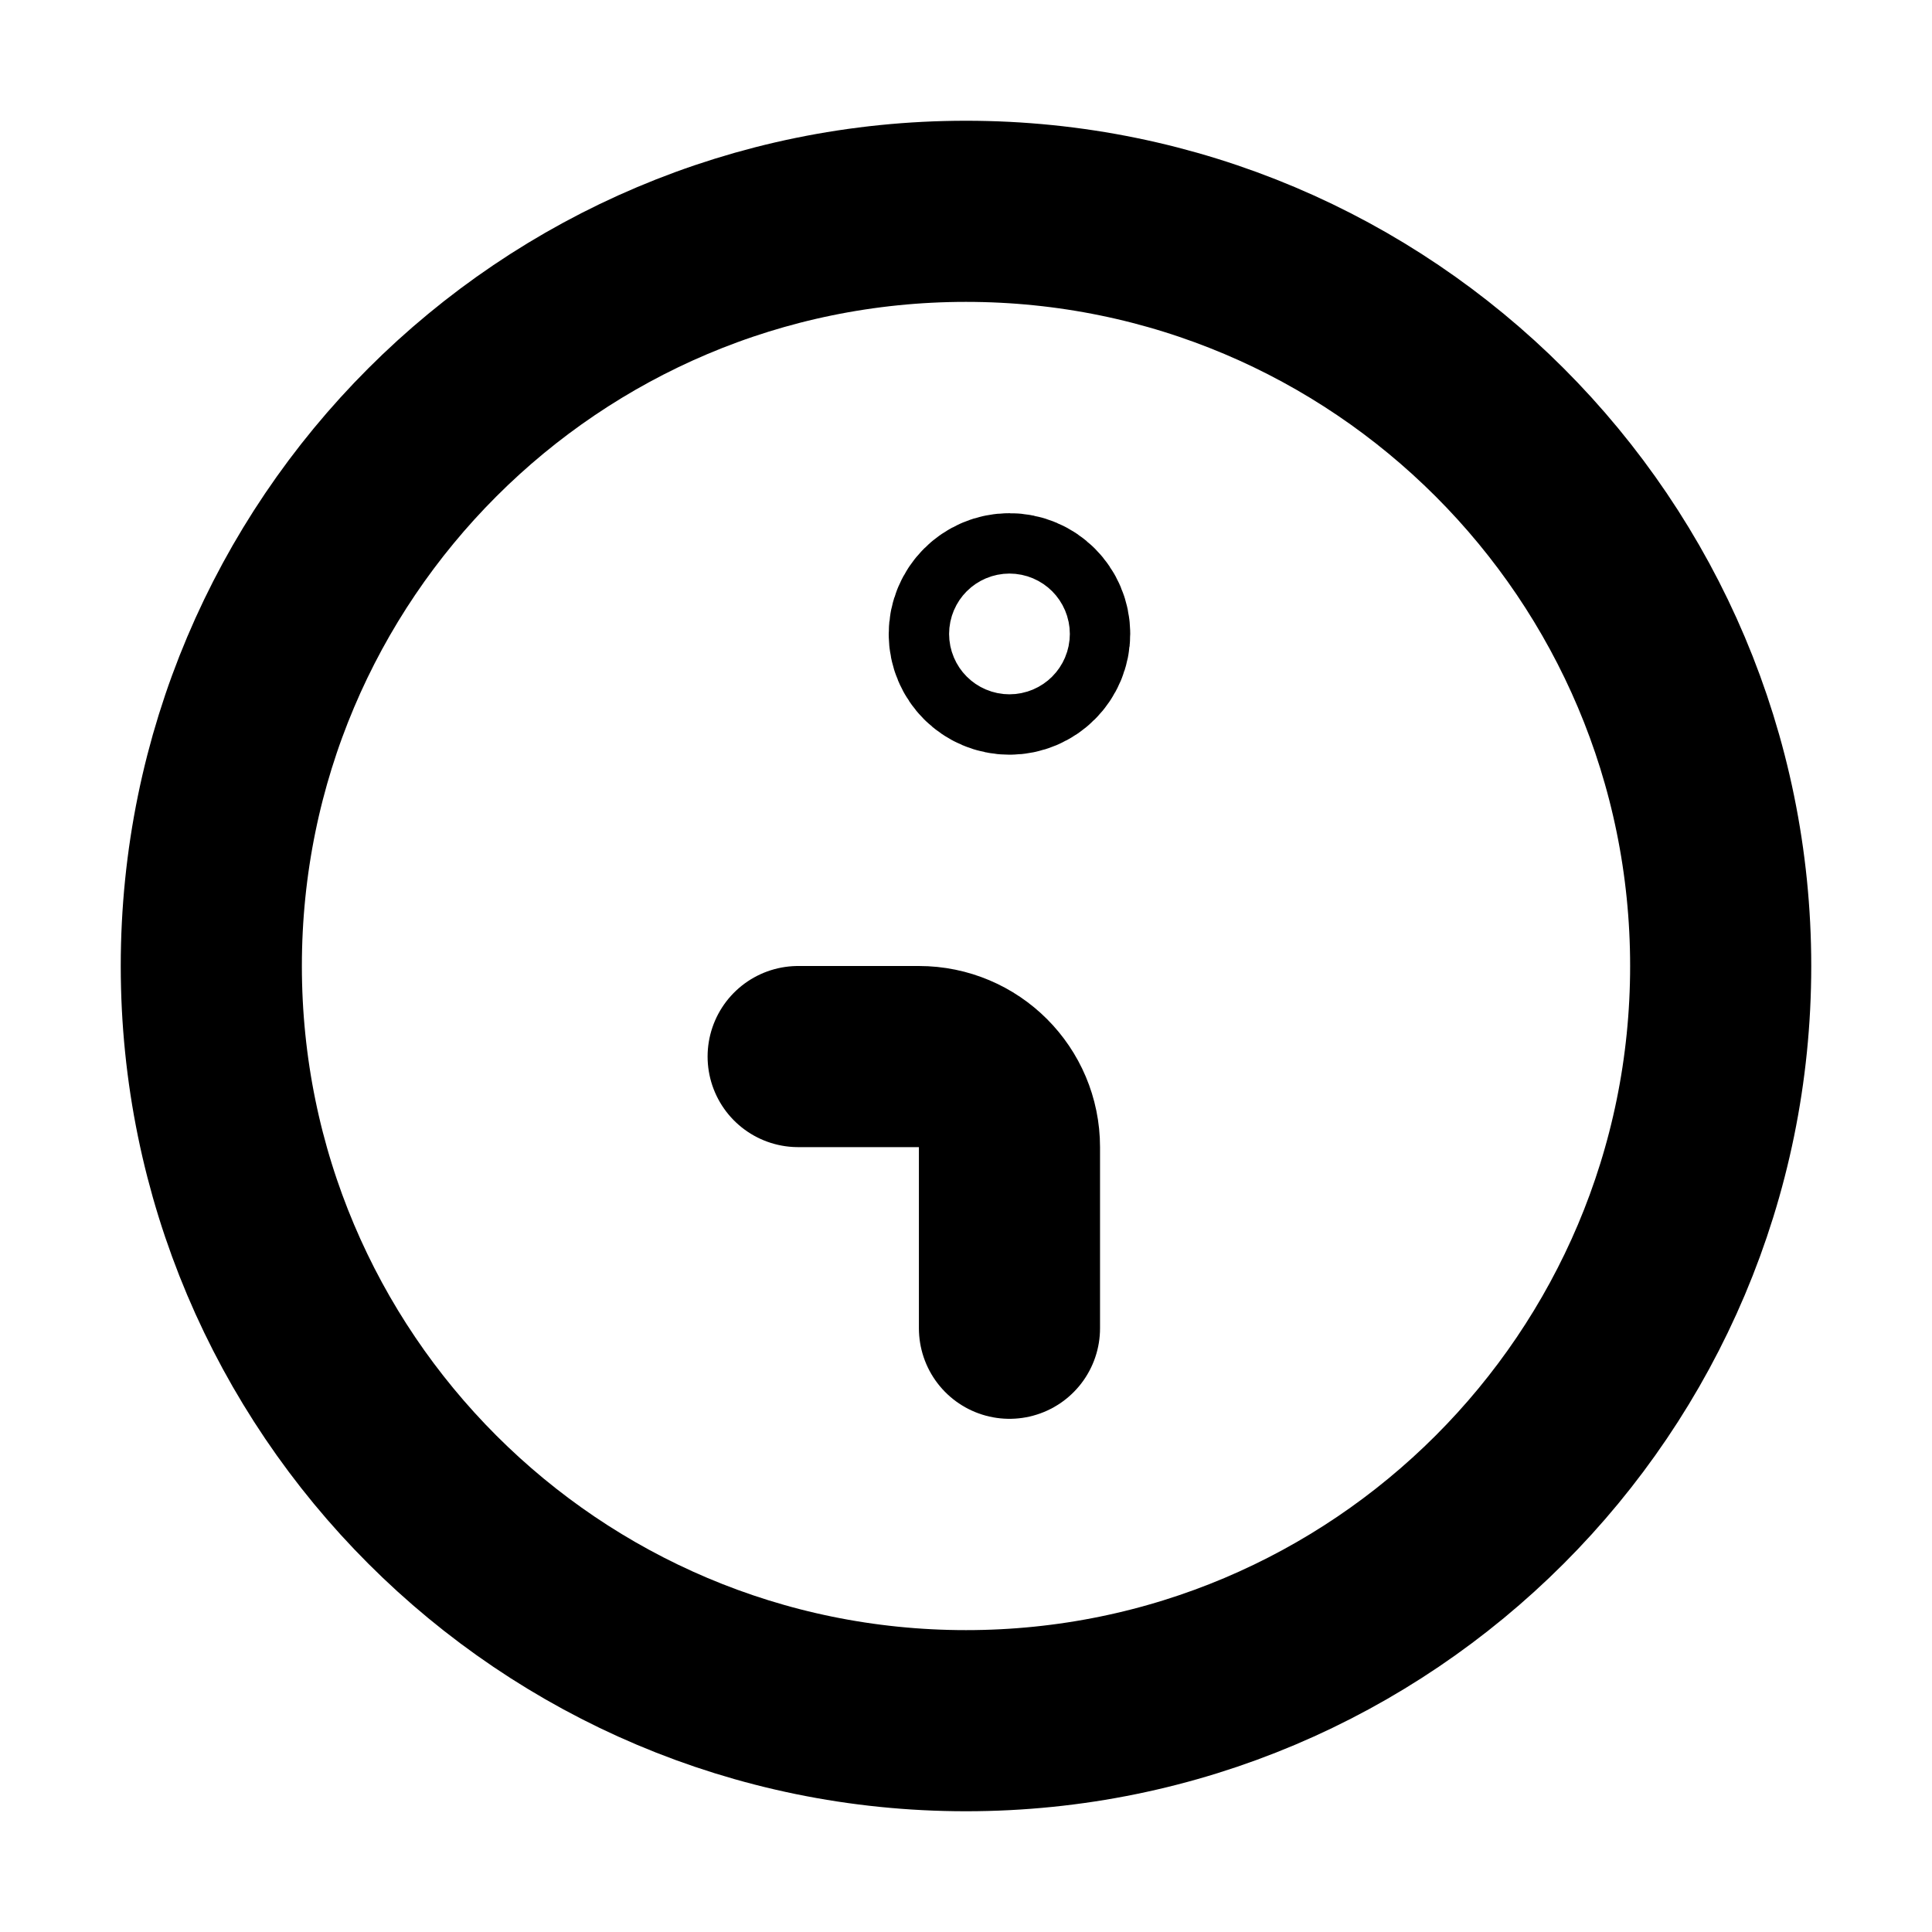
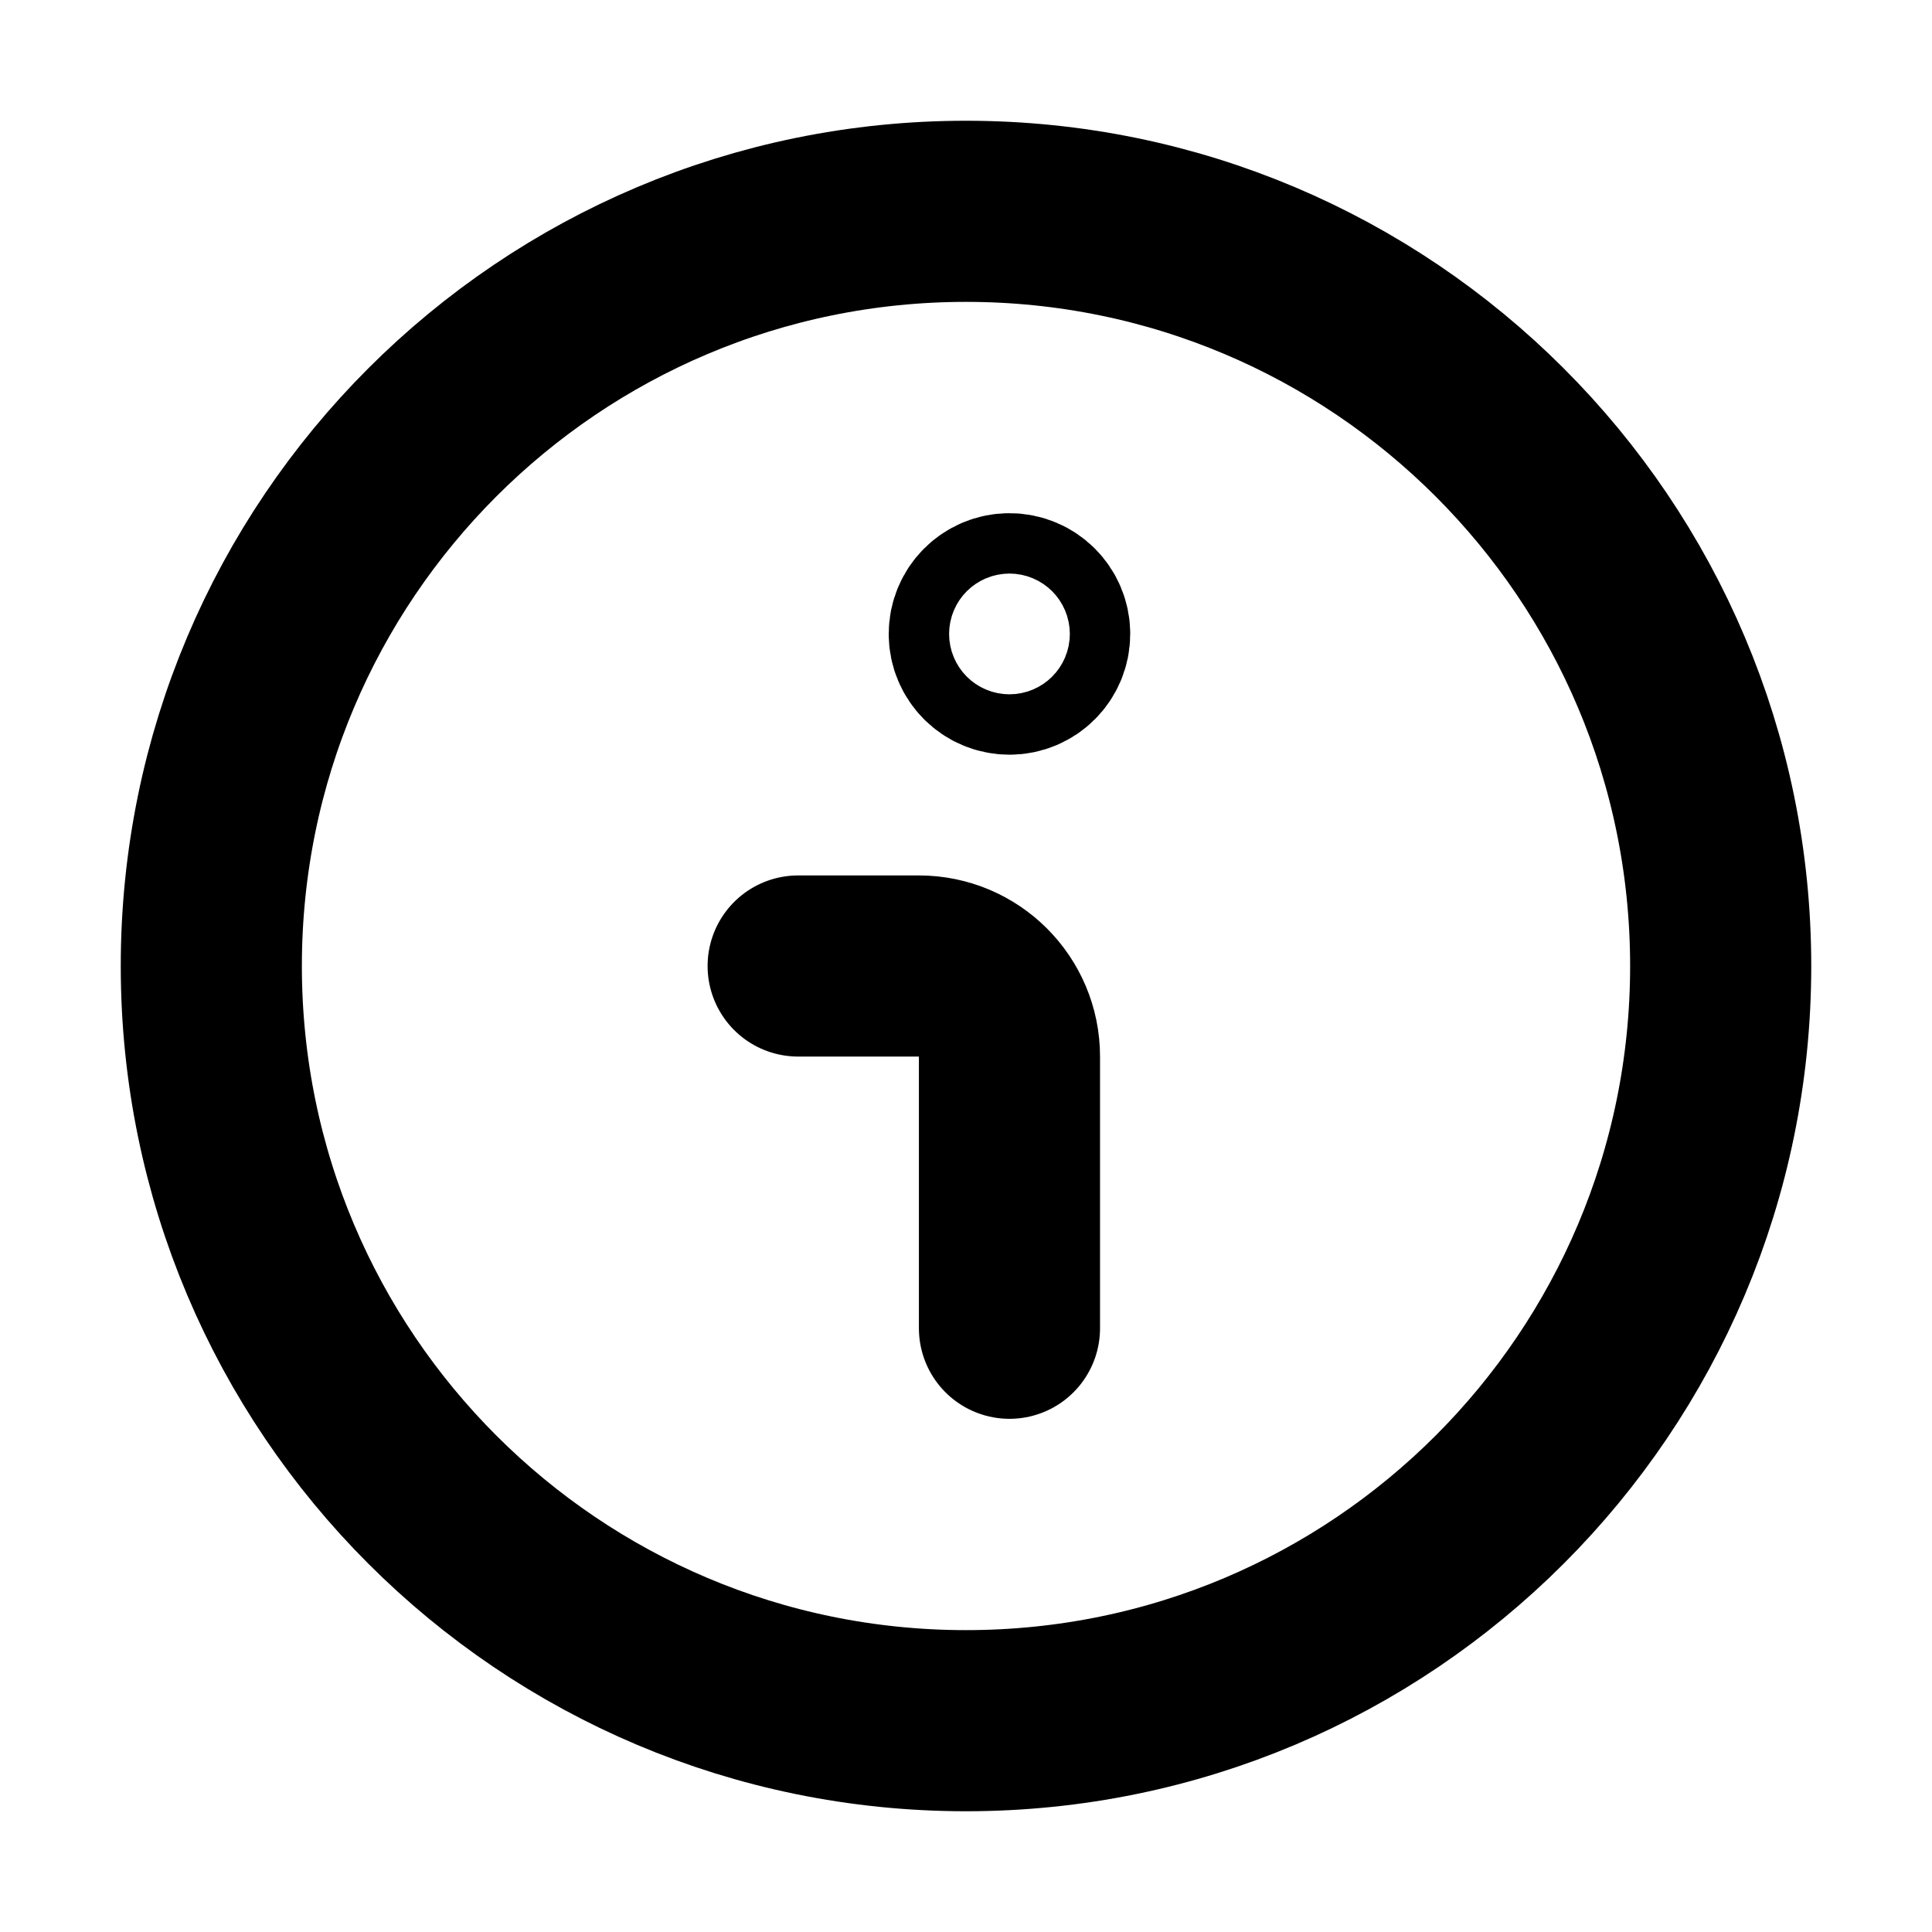
<svg xmlns="http://www.w3.org/2000/svg" viewBox="0 0 16 16" fill="none" stroke="currentColor" stroke-width="1.5" stroke-linecap="round" stroke-linejoin="round">
  <path d="M1.75 8A6.25 6.25 0 1 0 14.25 8A6.25 6.25 0 1 0 1.75 8Z" />
  <path d="M8.11 5.25A0.25 0.25 0 1 0 8.61 5.25A0.25 0.25 0 1 0 8.11 5.25Z" />
-   <path d="M6.61 8.75H7.61A0.75 0.75 0 0 1 8.36 9.5V11" />
+   <path d="M6.61 8H7.61A0.75 0.75 0 0 1 8.36 8.75V11" />
</svg>
